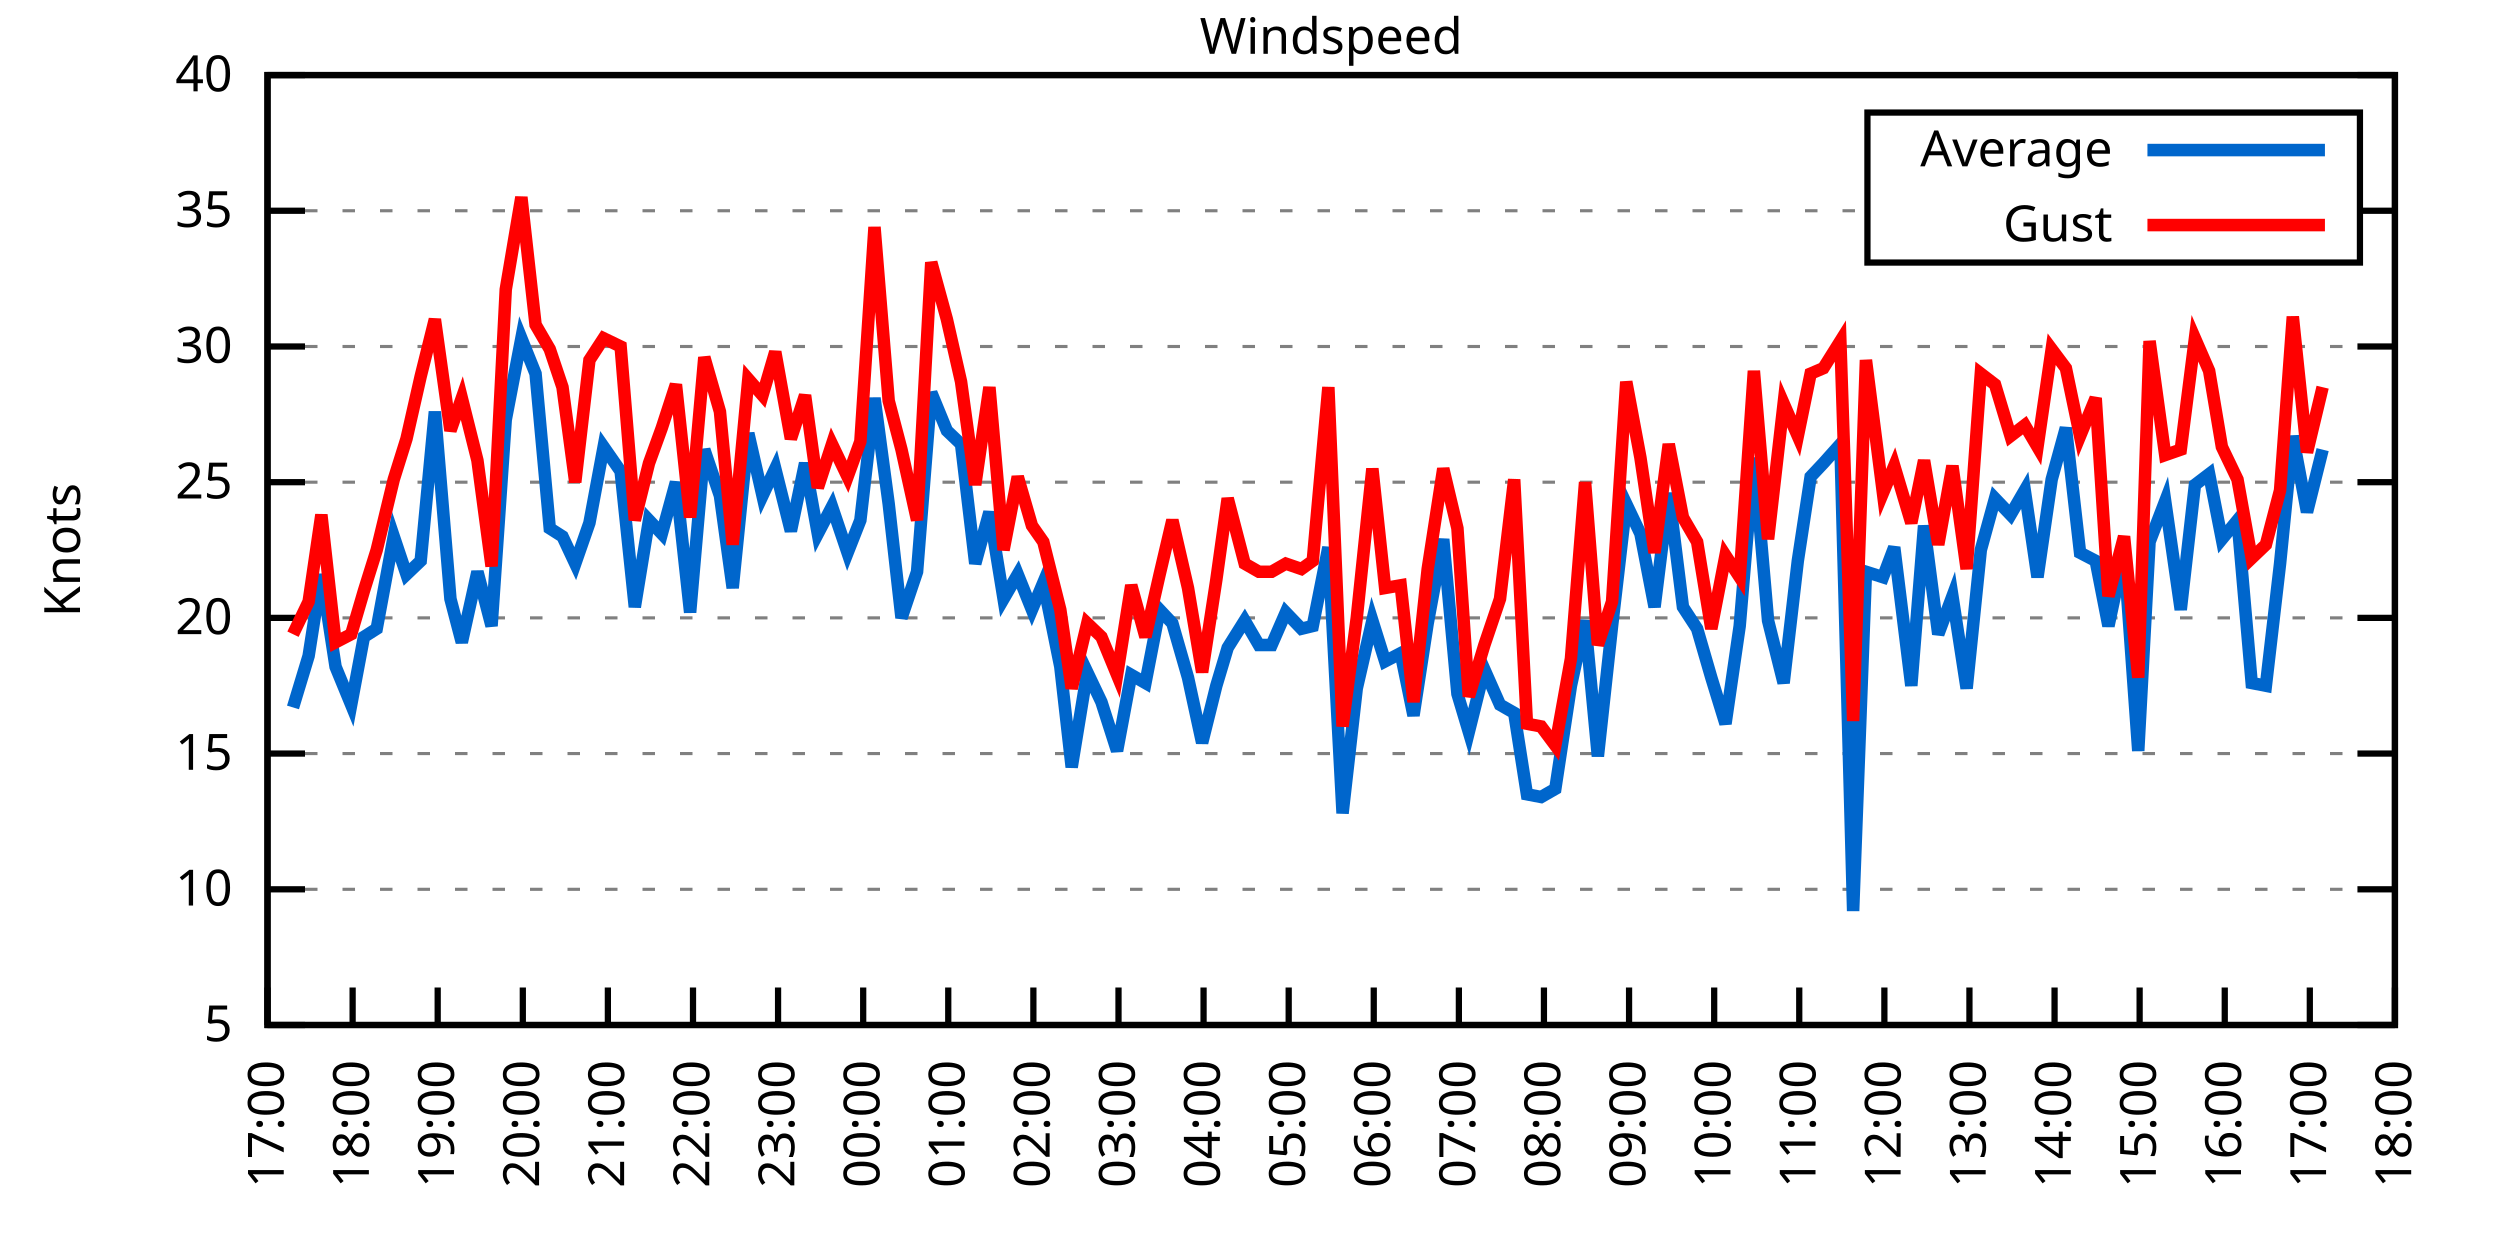
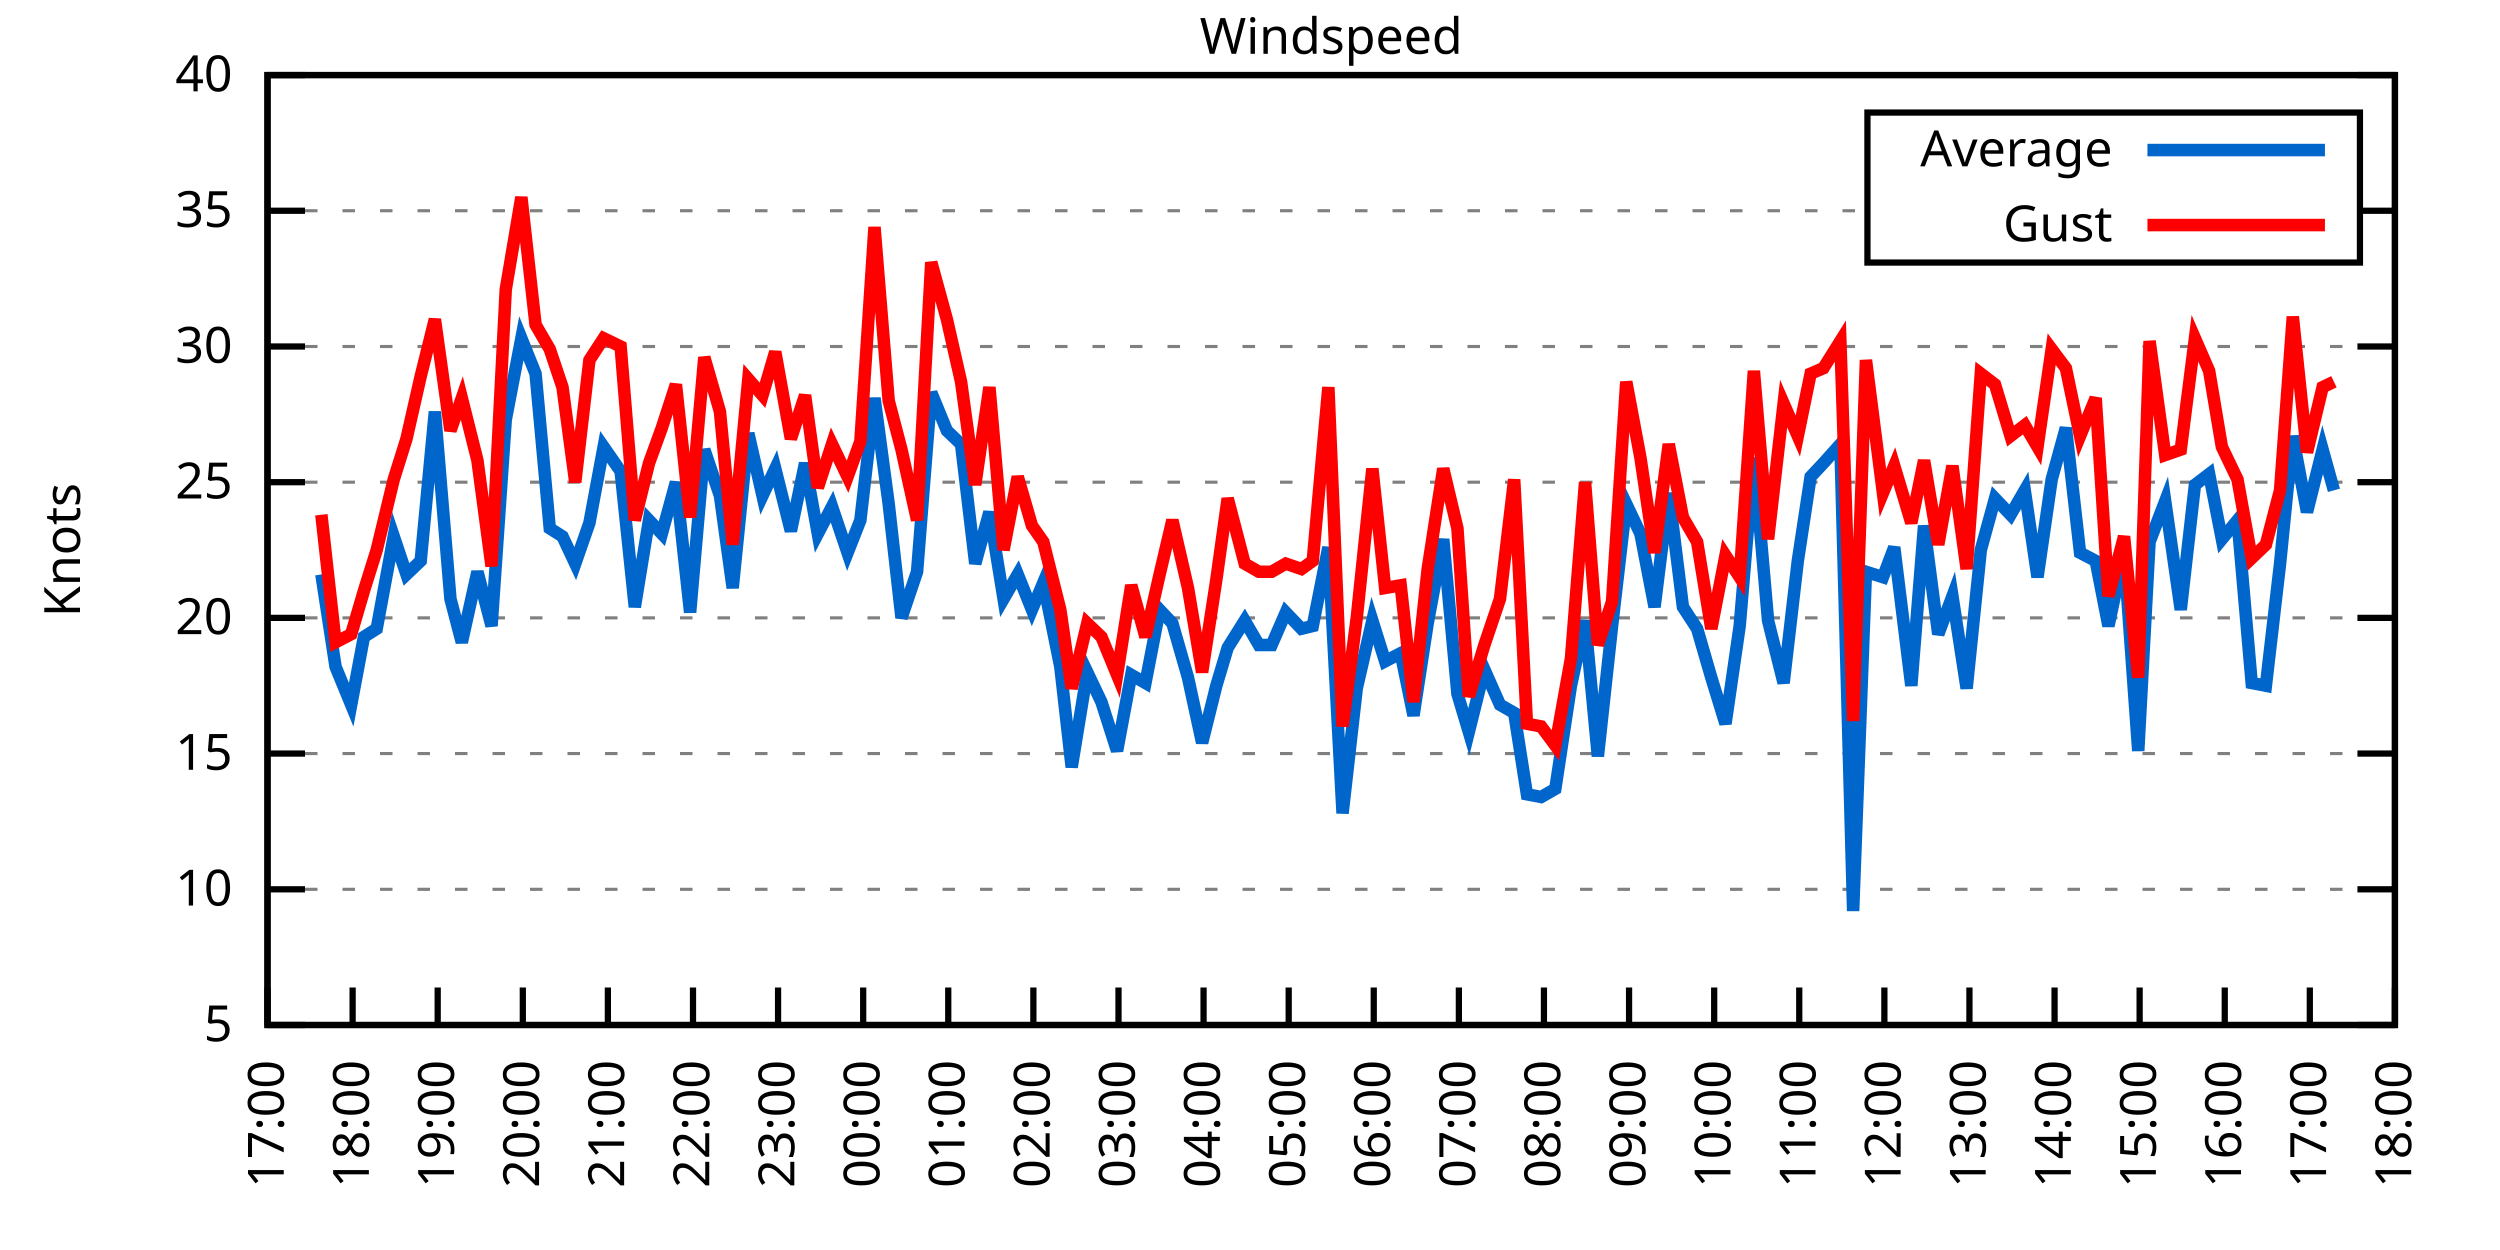
<svg xmlns="http://www.w3.org/2000/svg" xmlns:xlink="http://www.w3.org/1999/xlink" width="400" height="200" viewBox="0 0 400 200">
  <g id="gnuplot_canvas">
    <rect x="0" y="0" width="400" height="200" fill="none" />
    <defs>
      <circle id="gpDot" r="0.5" stroke-width="0.5" stroke="currentColor" />
      <path id="gpPt0" stroke-width="0.333" stroke="currentColor" d="M-1,0 h2 M0,-1 v2" />
      <path id="gpPt1" stroke-width="0.333" stroke="currentColor" d="M-1,-1 L1,1 M1,-1 L-1,1" />
      <path id="gpPt2" stroke-width="0.333" stroke="currentColor" d="M-1,0 L1,0 M0,-1 L0,1 M-1,-1 L1,1 M-1,1 L1,-1" />
      <rect id="gpPt3" stroke-width="0.333" stroke="currentColor" x="-1" y="-1" width="2" height="2" />
      <rect id="gpPt4" stroke-width="0.333" stroke="currentColor" fill="currentColor" x="-1" y="-1" width="2" height="2" />
      <circle id="gpPt5" stroke-width="0.333" stroke="currentColor" cx="0" cy="0" r="1" />
      <use xlink:href="#gpPt5" id="gpPt6" fill="currentColor" stroke="none" />
      <path id="gpPt7" stroke-width="0.333" stroke="currentColor" d="M0,-1.33 L-1.33,0.67 L1.33,0.67 z" />
      <use xlink:href="#gpPt7" id="gpPt8" fill="currentColor" stroke="none" />
      <use xlink:href="#gpPt7" id="gpPt9" stroke="currentColor" transform="rotate(180)" />
      <use xlink:href="#gpPt9" id="gpPt10" fill="currentColor" stroke="none" />
      <use xlink:href="#gpPt3" id="gpPt11" stroke="currentColor" transform="rotate(45)" />
      <use xlink:href="#gpPt11" id="gpPt12" fill="currentColor" stroke="none" />
      <path id="gpPt13" stroke-width="0.333" stroke="currentColor" d="M0,1.330 L1.265,0.411 L0.782,-1.067 L-0.782,-1.076 L-1.265,0.411 z" />
      <use xlink:href="#gpPt13" id="gpPt14" fill="currentColor" stroke="none" />
      <filter id="textbox" filterUnits="objectBoundingBox" x="0" y="0" height="1" width="1">
        <feFlood flood-color="white" flood-opacity="1" result="bgnd" />
        <feComposite in="SourceGraphic" in2="bgnd" operator="atop" />
      </filter>
      <filter id="greybox" filterUnits="objectBoundingBox" x="0" y="0" height="1" width="1">
        <feFlood flood-color="lightgrey" flood-opacity="1" result="grey" />
        <feComposite in="SourceGraphic" in2="grey" operator="atop" />
      </filter>
    </defs>
    <g fill="none" color="white" stroke="currentColor" stroke-width="1.00" stroke-linecap="butt" stroke-linejoin="miter">
</g>
    <g fill="none" color="black" stroke="currentColor" stroke-width="1.00" stroke-linecap="butt" stroke-linejoin="miter">
      <g stroke="none" shape-rendering="crispEdges">
        <polygon fill="rgb(255, 255, 255)" points="42.80,164.00 383.18,164.00 383.18,12.02 42.80,12.02 " />
      </g>
    </g>
    <g fill="none" color="black" stroke="currentColor" stroke-width="1.00" stroke-linecap="butt" stroke-linejoin="miter">
</g>
    <g fill="none" color="black" stroke="black" stroke-width="0.50" stroke-linecap="butt" stroke-linejoin="miter">
</g>
    <g fill="none" color="gray" stroke="currentColor" stroke-width="0.50" stroke-linecap="butt" stroke-linejoin="miter">
      <path stroke="gray" stroke-dasharray="2,4" class="gridline" d="M42.80,164.00 L383.19,164.00  " />
    </g>
    <g fill="none" color="gray" stroke="gray" stroke-width="1.00" stroke-linecap="butt" stroke-linejoin="miter">
</g>
    <g fill="none" color="black" stroke="currentColor" stroke-width="1.00" stroke-linecap="butt" stroke-linejoin="miter">
      <path stroke="black" d="M42.80,164.00 L48.80,164.00 M383.19,164.00 L377.19,164.00  " />
      <g transform="translate(37.20,166.60)" stroke="none" fill="black" font-family="Sans" font-size="8.00" text-anchor="end">
        <text>
          <tspan font-family="Sans"> 5</tspan>
        </text>
      </g>
    </g>
    <g fill="none" color="black" stroke="currentColor" stroke-width="1.00" stroke-linecap="butt" stroke-linejoin="miter">
</g>
    <g fill="none" color="black" stroke="black" stroke-width="0.50" stroke-linecap="butt" stroke-linejoin="miter">
</g>
    <g fill="none" color="gray" stroke="currentColor" stroke-width="0.50" stroke-linecap="butt" stroke-linejoin="miter">
      <path stroke="gray" stroke-dasharray="2,4" class="gridline" d="M42.80,142.29 L383.19,142.29  " />
    </g>
    <g fill="none" color="gray" stroke="gray" stroke-width="1.00" stroke-linecap="butt" stroke-linejoin="miter">
</g>
    <g fill="none" color="black" stroke="currentColor" stroke-width="1.00" stroke-linecap="butt" stroke-linejoin="miter">
      <path stroke="black" d="M42.80,142.29 L48.80,142.29 M383.19,142.29 L377.19,142.29  " />
      <g transform="translate(37.20,144.89)" stroke="none" fill="black" font-family="Sans" font-size="8.00" text-anchor="end">
        <text>
          <tspan font-family="Sans"> 10</tspan>
        </text>
      </g>
    </g>
    <g fill="none" color="black" stroke="currentColor" stroke-width="1.00" stroke-linecap="butt" stroke-linejoin="miter">
</g>
    <g fill="none" color="black" stroke="black" stroke-width="0.50" stroke-linecap="butt" stroke-linejoin="miter">
</g>
    <g fill="none" color="gray" stroke="currentColor" stroke-width="0.50" stroke-linecap="butt" stroke-linejoin="miter">
      <path stroke="gray" stroke-dasharray="2,4" class="gridline" d="M42.80,120.57 L383.19,120.57  " />
    </g>
    <g fill="none" color="gray" stroke="gray" stroke-width="1.00" stroke-linecap="butt" stroke-linejoin="miter">
</g>
    <g fill="none" color="black" stroke="currentColor" stroke-width="1.00" stroke-linecap="butt" stroke-linejoin="miter">
      <path stroke="black" d="M42.80,120.57 L48.80,120.57 M383.19,120.57 L377.19,120.57  " />
      <g transform="translate(37.20,123.17)" stroke="none" fill="black" font-family="Sans" font-size="8.00" text-anchor="end">
        <text>
          <tspan font-family="Sans"> 15</tspan>
        </text>
      </g>
    </g>
    <g fill="none" color="black" stroke="currentColor" stroke-width="1.00" stroke-linecap="butt" stroke-linejoin="miter">
</g>
    <g fill="none" color="black" stroke="black" stroke-width="0.50" stroke-linecap="butt" stroke-linejoin="miter">
</g>
    <g fill="none" color="gray" stroke="currentColor" stroke-width="0.50" stroke-linecap="butt" stroke-linejoin="miter">
      <path stroke="gray" stroke-dasharray="2,4" class="gridline" d="M42.80,98.86 L383.19,98.86  " />
    </g>
    <g fill="none" color="gray" stroke="gray" stroke-width="1.00" stroke-linecap="butt" stroke-linejoin="miter">
</g>
    <g fill="none" color="black" stroke="currentColor" stroke-width="1.00" stroke-linecap="butt" stroke-linejoin="miter">
      <path stroke="black" d="M42.80,98.86 L48.80,98.86 M383.19,98.86 L377.19,98.86  " />
      <g transform="translate(37.20,101.46)" stroke="none" fill="black" font-family="Sans" font-size="8.00" text-anchor="end">
        <text>
          <tspan font-family="Sans"> 20</tspan>
        </text>
      </g>
    </g>
    <g fill="none" color="black" stroke="currentColor" stroke-width="1.00" stroke-linecap="butt" stroke-linejoin="miter">
</g>
    <g fill="none" color="black" stroke="black" stroke-width="0.50" stroke-linecap="butt" stroke-linejoin="miter">
</g>
    <g fill="none" color="gray" stroke="currentColor" stroke-width="0.50" stroke-linecap="butt" stroke-linejoin="miter">
      <path stroke="gray" stroke-dasharray="2,4" class="gridline" d="M42.80,77.15 L383.19,77.15  " />
    </g>
    <g fill="none" color="gray" stroke="gray" stroke-width="1.00" stroke-linecap="butt" stroke-linejoin="miter">
</g>
    <g fill="none" color="black" stroke="currentColor" stroke-width="1.00" stroke-linecap="butt" stroke-linejoin="miter">
      <path stroke="black" d="M42.80,77.15 L48.80,77.15 M383.19,77.15 L377.19,77.15  " />
      <g transform="translate(37.20,79.75)" stroke="none" fill="black" font-family="Sans" font-size="8.00" text-anchor="end">
        <text>
          <tspan font-family="Sans"> 25</tspan>
        </text>
      </g>
    </g>
    <g fill="none" color="black" stroke="currentColor" stroke-width="1.00" stroke-linecap="butt" stroke-linejoin="miter">
</g>
    <g fill="none" color="black" stroke="black" stroke-width="0.50" stroke-linecap="butt" stroke-linejoin="miter">
</g>
    <g fill="none" color="gray" stroke="currentColor" stroke-width="0.50" stroke-linecap="butt" stroke-linejoin="miter">
      <path stroke="gray" stroke-dasharray="2,4" class="gridline" d="M42.80,55.44 L383.19,55.44  " />
    </g>
    <g fill="none" color="gray" stroke="gray" stroke-width="1.00" stroke-linecap="butt" stroke-linejoin="miter">
</g>
    <g fill="none" color="black" stroke="currentColor" stroke-width="1.00" stroke-linecap="butt" stroke-linejoin="miter">
      <path stroke="black" d="M42.80,55.44 L48.80,55.44 M383.19,55.44 L377.19,55.44  " />
      <g transform="translate(37.20,58.04)" stroke="none" fill="black" font-family="Sans" font-size="8.00" text-anchor="end">
        <text>
          <tspan font-family="Sans"> 30</tspan>
        </text>
      </g>
    </g>
    <g fill="none" color="black" stroke="currentColor" stroke-width="1.00" stroke-linecap="butt" stroke-linejoin="miter">
</g>
    <g fill="none" color="black" stroke="black" stroke-width="0.50" stroke-linecap="butt" stroke-linejoin="miter">
</g>
    <g fill="none" color="gray" stroke="currentColor" stroke-width="0.50" stroke-linecap="butt" stroke-linejoin="miter">
      <path stroke="gray" stroke-dasharray="2,4" class="gridline" d="M42.80,33.72 L298.79,33.72 M377.59,33.72 L383.19,33.72  " />
    </g>
    <g fill="none" color="gray" stroke="gray" stroke-width="1.00" stroke-linecap="butt" stroke-linejoin="miter">
</g>
    <g fill="none" color="black" stroke="currentColor" stroke-width="1.00" stroke-linecap="butt" stroke-linejoin="miter">
      <path stroke="black" d="M42.80,33.72 L48.80,33.72 M383.19,33.72 L377.19,33.72  " />
      <g transform="translate(37.20,36.32)" stroke="none" fill="black" font-family="Sans" font-size="8.00" text-anchor="end">
        <text>
          <tspan font-family="Sans"> 35</tspan>
        </text>
      </g>
    </g>
    <g fill="none" color="black" stroke="currentColor" stroke-width="1.00" stroke-linecap="butt" stroke-linejoin="miter">
</g>
    <g fill="none" color="black" stroke="black" stroke-width="0.50" stroke-linecap="butt" stroke-linejoin="miter">
</g>
    <g fill="none" color="gray" stroke="currentColor" stroke-width="0.50" stroke-linecap="butt" stroke-linejoin="miter">
      <path stroke="gray" stroke-dasharray="2,4" class="gridline" d="M42.80,12.01 L383.19,12.01  " />
    </g>
    <g fill="none" color="gray" stroke="gray" stroke-width="1.00" stroke-linecap="butt" stroke-linejoin="miter">
</g>
    <g fill="none" color="black" stroke="currentColor" stroke-width="1.00" stroke-linecap="butt" stroke-linejoin="miter">
      <path stroke="black" d="M42.80,12.01 L48.80,12.01 M383.19,12.01 L377.19,12.01  " />
      <g transform="translate(37.20,14.61)" stroke="none" fill="black" font-family="Sans" font-size="8.00" text-anchor="end">
        <text>
          <tspan font-family="Sans"> 40</tspan>
        </text>
      </g>
    </g>
    <g fill="none" color="black" stroke="currentColor" stroke-width="1.00" stroke-linecap="butt" stroke-linejoin="miter">
      <path stroke="black" d="M42.80,164.00 L42.80,158.00  " />
      <g transform="translate(45.40,169.60) rotate(270.00)" stroke="none" fill="black" font-family="Sans" font-size="8.00" text-anchor="end">
        <text>
          <tspan font-family="Sans">17:00</tspan>
        </text>
      </g>
    </g>
    <g fill="none" color="black" stroke="currentColor" stroke-width="1.00" stroke-linecap="butt" stroke-linejoin="miter">
      <path stroke="black" d="M56.42,164.00 L56.42,158.00  " />
      <g transform="translate(59.02,169.60) rotate(270.00)" stroke="none" fill="black" font-family="Sans" font-size="8.00" text-anchor="end">
        <text>
          <tspan font-family="Sans">18:00</tspan>
        </text>
      </g>
    </g>
    <g fill="none" color="black" stroke="currentColor" stroke-width="1.00" stroke-linecap="butt" stroke-linejoin="miter">
      <path stroke="black" d="M70.03,164.00 L70.03,158.00  " />
      <g transform="translate(72.63,169.60) rotate(270.00)" stroke="none" fill="black" font-family="Sans" font-size="8.00" text-anchor="end">
        <text>
          <tspan font-family="Sans">19:00</tspan>
        </text>
      </g>
    </g>
    <g fill="none" color="black" stroke="currentColor" stroke-width="1.00" stroke-linecap="butt" stroke-linejoin="miter">
      <path stroke="black" d="M83.65,164.00 L83.65,158.00  " />
      <g transform="translate(86.25,169.60) rotate(270.00)" stroke="none" fill="black" font-family="Sans" font-size="8.00" text-anchor="end">
        <text>
          <tspan font-family="Sans">20:00</tspan>
        </text>
      </g>
    </g>
    <g fill="none" color="black" stroke="currentColor" stroke-width="1.00" stroke-linecap="butt" stroke-linejoin="miter">
      <path stroke="black" d="M97.26,164.00 L97.26,158.00  " />
      <g transform="translate(99.86,169.60) rotate(270.00)" stroke="none" fill="black" font-family="Sans" font-size="8.00" text-anchor="end">
        <text>
          <tspan font-family="Sans">21:00</tspan>
        </text>
      </g>
    </g>
    <g fill="none" color="black" stroke="currentColor" stroke-width="1.00" stroke-linecap="butt" stroke-linejoin="miter">
      <path stroke="black" d="M110.88,164.00 L110.88,158.00  " />
      <g transform="translate(113.48,169.60) rotate(270.00)" stroke="none" fill="black" font-family="Sans" font-size="8.00" text-anchor="end">
        <text>
          <tspan font-family="Sans">22:00</tspan>
        </text>
      </g>
    </g>
    <g fill="none" color="black" stroke="currentColor" stroke-width="1.00" stroke-linecap="butt" stroke-linejoin="miter">
      <path stroke="black" d="M124.49,164.00 L124.49,158.00  " />
      <g transform="translate(127.09,169.60) rotate(270.00)" stroke="none" fill="black" font-family="Sans" font-size="8.00" text-anchor="end">
        <text>
          <tspan font-family="Sans">23:00</tspan>
        </text>
      </g>
    </g>
    <g fill="none" color="black" stroke="currentColor" stroke-width="1.00" stroke-linecap="butt" stroke-linejoin="miter">
      <path stroke="black" d="M138.11,164.00 L138.11,158.00  " />
      <g transform="translate(140.71,169.60) rotate(270.00)" stroke="none" fill="black" font-family="Sans" font-size="8.00" text-anchor="end">
        <text>
          <tspan font-family="Sans">00:00</tspan>
        </text>
      </g>
    </g>
    <g fill="none" color="black" stroke="currentColor" stroke-width="1.00" stroke-linecap="butt" stroke-linejoin="miter">
      <path stroke="black" d="M151.72,164.00 L151.72,158.00  " />
      <g transform="translate(154.32,169.60) rotate(270.00)" stroke="none" fill="black" font-family="Sans" font-size="8.00" text-anchor="end">
        <text>
          <tspan font-family="Sans">01:00</tspan>
        </text>
      </g>
    </g>
    <g fill="none" color="black" stroke="currentColor" stroke-width="1.00" stroke-linecap="butt" stroke-linejoin="miter">
      <path stroke="black" d="M165.34,164.00 L165.34,158.00  " />
      <g transform="translate(167.94,169.60) rotate(270.00)" stroke="none" fill="black" font-family="Sans" font-size="8.00" text-anchor="end">
        <text>
          <tspan font-family="Sans">02:00</tspan>
        </text>
      </g>
    </g>
    <g fill="none" color="black" stroke="currentColor" stroke-width="1.00" stroke-linecap="butt" stroke-linejoin="miter">
      <path stroke="black" d="M178.96,164.00 L178.96,158.00  " />
      <g transform="translate(181.56,169.60) rotate(270.00)" stroke="none" fill="black" font-family="Sans" font-size="8.00" text-anchor="end">
        <text>
          <tspan font-family="Sans">03:00</tspan>
        </text>
      </g>
    </g>
    <g fill="none" color="black" stroke="currentColor" stroke-width="1.00" stroke-linecap="butt" stroke-linejoin="miter">
      <path stroke="black" d="M192.57,164.00 L192.57,158.00  " />
      <g transform="translate(195.17,169.60) rotate(270.00)" stroke="none" fill="black" font-family="Sans" font-size="8.00" text-anchor="end">
        <text>
          <tspan font-family="Sans">04:00</tspan>
        </text>
      </g>
    </g>
    <g fill="none" color="black" stroke="currentColor" stroke-width="1.00" stroke-linecap="butt" stroke-linejoin="miter">
      <path stroke="black" d="M206.19,164.00 L206.19,158.00  " />
      <g transform="translate(208.79,169.60) rotate(270.00)" stroke="none" fill="black" font-family="Sans" font-size="8.00" text-anchor="end">
        <text>
          <tspan font-family="Sans">05:00</tspan>
        </text>
      </g>
    </g>
    <g fill="none" color="black" stroke="currentColor" stroke-width="1.00" stroke-linecap="butt" stroke-linejoin="miter">
      <path stroke="black" d="M219.80,164.00 L219.80,158.00  " />
      <g transform="translate(222.40,169.60) rotate(270.00)" stroke="none" fill="black" font-family="Sans" font-size="8.00" text-anchor="end">
        <text>
          <tspan font-family="Sans">06:00</tspan>
        </text>
      </g>
    </g>
    <g fill="none" color="black" stroke="currentColor" stroke-width="1.00" stroke-linecap="butt" stroke-linejoin="miter">
      <path stroke="black" d="M233.42,164.00 L233.42,158.00  " />
      <g transform="translate(236.02,169.60) rotate(270.00)" stroke="none" fill="black" font-family="Sans" font-size="8.00" text-anchor="end">
        <text>
          <tspan font-family="Sans">07:00</tspan>
        </text>
      </g>
    </g>
    <g fill="none" color="black" stroke="currentColor" stroke-width="1.00" stroke-linecap="butt" stroke-linejoin="miter">
      <path stroke="black" d="M247.03,164.00 L247.03,158.00  " />
      <g transform="translate(249.63,169.60) rotate(270.00)" stroke="none" fill="black" font-family="Sans" font-size="8.00" text-anchor="end">
        <text>
          <tspan font-family="Sans">08:00</tspan>
        </text>
      </g>
    </g>
    <g fill="none" color="black" stroke="currentColor" stroke-width="1.00" stroke-linecap="butt" stroke-linejoin="miter">
      <path stroke="black" d="M260.65,164.00 L260.65,158.00  " />
      <g transform="translate(263.25,169.60) rotate(270.00)" stroke="none" fill="black" font-family="Sans" font-size="8.00" text-anchor="end">
        <text>
          <tspan font-family="Sans">09:00</tspan>
        </text>
      </g>
    </g>
    <g fill="none" color="black" stroke="currentColor" stroke-width="1.00" stroke-linecap="butt" stroke-linejoin="miter">
      <path stroke="black" d="M274.27,164.00 L274.27,158.00  " />
      <g transform="translate(276.87,169.60) rotate(270.00)" stroke="none" fill="black" font-family="Sans" font-size="8.00" text-anchor="end">
        <text>
          <tspan font-family="Sans">10:00</tspan>
        </text>
      </g>
    </g>
    <g fill="none" color="black" stroke="currentColor" stroke-width="1.00" stroke-linecap="butt" stroke-linejoin="miter">
      <path stroke="black" d="M287.88,164.00 L287.88,158.00  " />
      <g transform="translate(290.48,169.60) rotate(270.00)" stroke="none" fill="black" font-family="Sans" font-size="8.00" text-anchor="end">
        <text>
          <tspan font-family="Sans">11:00</tspan>
        </text>
      </g>
    </g>
    <g fill="none" color="black" stroke="currentColor" stroke-width="1.00" stroke-linecap="butt" stroke-linejoin="miter">
      <path stroke="black" d="M301.50,164.00 L301.50,158.00  " />
      <g transform="translate(304.10,169.60) rotate(270.00)" stroke="none" fill="black" font-family="Sans" font-size="8.00" text-anchor="end">
        <text>
          <tspan font-family="Sans">12:00</tspan>
        </text>
      </g>
    </g>
    <g fill="none" color="black" stroke="currentColor" stroke-width="1.00" stroke-linecap="butt" stroke-linejoin="miter">
      <path stroke="black" d="M315.11,164.00 L315.11,158.00  " />
      <g transform="translate(317.71,169.60) rotate(270.00)" stroke="none" fill="black" font-family="Sans" font-size="8.00" text-anchor="end">
        <text>
          <tspan font-family="Sans">13:00</tspan>
        </text>
      </g>
    </g>
    <g fill="none" color="black" stroke="currentColor" stroke-width="1.00" stroke-linecap="butt" stroke-linejoin="miter">
      <path stroke="black" d="M328.73,164.00 L328.73,158.00  " />
      <g transform="translate(331.33,169.60) rotate(270.00)" stroke="none" fill="black" font-family="Sans" font-size="8.00" text-anchor="end">
        <text>
          <tspan font-family="Sans">14:00</tspan>
        </text>
      </g>
    </g>
    <g fill="none" color="black" stroke="currentColor" stroke-width="1.00" stroke-linecap="butt" stroke-linejoin="miter">
      <path stroke="black" d="M342.34,164.00 L342.34,158.00  " />
      <g transform="translate(344.94,169.60) rotate(270.00)" stroke="none" fill="black" font-family="Sans" font-size="8.00" text-anchor="end">
        <text>
          <tspan font-family="Sans">15:00</tspan>
        </text>
      </g>
    </g>
    <g fill="none" color="black" stroke="currentColor" stroke-width="1.00" stroke-linecap="butt" stroke-linejoin="miter">
      <path stroke="black" d="M355.96,164.00 L355.96,158.00  " />
      <g transform="translate(358.56,169.60) rotate(270.00)" stroke="none" fill="black" font-family="Sans" font-size="8.00" text-anchor="end">
        <text>
          <tspan font-family="Sans">16:00</tspan>
        </text>
      </g>
    </g>
    <g fill="none" color="black" stroke="currentColor" stroke-width="1.00" stroke-linecap="butt" stroke-linejoin="miter">
      <path stroke="black" d="M369.57,164.00 L369.57,158.00  " />
      <g transform="translate(372.17,169.60) rotate(270.00)" stroke="none" fill="black" font-family="Sans" font-size="8.00" text-anchor="end">
        <text>
          <tspan font-family="Sans">17:00</tspan>
        </text>
      </g>
    </g>
    <g fill="none" color="black" stroke="currentColor" stroke-width="1.00" stroke-linecap="butt" stroke-linejoin="miter">
      <path stroke="black" d="M383.19,164.00 L383.19,158.00  " />
      <g transform="translate(385.79,169.60) rotate(270.00)" stroke="none" fill="black" font-family="Sans" font-size="8.00" text-anchor="end">
        <text>
          <tspan font-family="Sans">18:00</tspan>
        </text>
      </g>
    </g>
    <g fill="none" color="black" stroke="currentColor" stroke-width="1.00" stroke-linecap="butt" stroke-linejoin="miter">
</g>
    <g fill="none" color="black" stroke="currentColor" stroke-width="1.00" stroke-linecap="butt" stroke-linejoin="miter">
      <path stroke="black" d="M42.80,12.01 L42.80,164.00 L383.19,164.00 L383.19,12.01 L42.80,12.01 Z  " />
    </g>
    <g fill="none" color="black" stroke="currentColor" stroke-width="1.00" stroke-linecap="butt" stroke-linejoin="miter">
</g>
    <g fill="none" color="black" stroke="currentColor" stroke-width="1.00" stroke-linecap="butt" stroke-linejoin="miter">
      <path stroke="black" d="M298.79,42.01 L298.79,18.01 L377.59,18.01 L377.59,42.01 L298.79,42.01 Z  " />
    </g>
    <g id="Windspeed_plot_1">
      <g fill="none" color="white" stroke="black" stroke-width="2.00" stroke-linecap="butt" stroke-linejoin="miter">
</g>
      <g fill="none" color="black" stroke="currentColor" stroke-width="2.00" stroke-linecap="butt" stroke-linejoin="miter">
        <g transform="translate(337.99,26.61)" stroke="none" fill="black" font-family="Sans" font-size="8.00" text-anchor="end">
          <text>
            <tspan font-family="Sans">Average</tspan>
          </text>
        </g>
      </g>
      <g fill="none" color="black" stroke="currentColor" stroke-width="2.00" stroke-linecap="butt" stroke-linejoin="miter">
-         <path stroke="rgb(  0, 102, 204)" d="M343.59,24.01 L371.99,24.01 M46.88,113.19 L49.38,104.94 L51.42,91.91 L53.69,106.68 L56.19,112.76 L58.23,101.90   L60.27,100.60 L63.00,85.83 L65.04,91.91 L67.31,89.74 L69.58,65.86 L72.07,95.82 L73.89,102.77 L76.39,91.48   L78.65,100.16 L80.92,67.16 L83.42,54.13 L85.69,59.78 L87.96,84.53 L90.00,85.83 L92.04,90.18 L94.31,83.66   L96.58,71.50 L99.30,75.41 L101.57,97.12 L103.84,83.23 L105.89,85.40 L108.15,77.15 L110.42,97.99 L112.69,71.94   L115.19,79.32 L117.23,94.08 L119.73,69.33 L122.00,79.32 L124.04,74.98 L126.54,84.97 L128.81,74.11 L130.85,85.40   L133.12,81.06 L135.61,88.44 L137.66,83.23 L139.92,63.69 L142.19,80.62 L144.24,98.86 L146.73,91.48 L149.00,62.82   L151.50,68.90 L153.77,71.07 L156.04,90.18 L158.31,81.93 L160.57,95.82 L162.84,91.91 L165.11,97.56 L166.93,93.22   L169.65,106.68 L171.47,122.75 L173.96,107.55 L176.23,112.32 L178.73,120.14 L181.00,107.98 L183.27,109.28 L185.54,97.56   L187.58,99.73 L190.08,108.42 L192.34,118.84 L194.61,109.72 L196.43,103.64 L199.15,99.30 L201.42,103.20 L203.46,103.20   L205.73,97.99 L208.23,100.60 L210.04,100.16 L212.54,87.57 L214.81,130.13 L217.08,110.15 L219.58,99.30 L221.62,105.81   L224.11,104.51 L226.16,114.49 L228.43,99.73 L230.92,86.27 L233.19,111.02 L235.01,117.10 L237.50,107.11 L240.00,112.76   L242.27,114.06 L244.31,127.09 L246.58,127.52 L248.85,126.22 L251.35,109.72 L253.61,99.30 L255.66,121.01 L257.93,100.16   L260.20,80.62 L262.47,85.40 L264.73,97.12 L267.00,78.89 L269.27,97.12 L271.54,100.60 L273.81,108.42 L276.08,115.80   L278.35,100.16 L280.62,73.24 L282.89,99.30 L285.38,109.28 L287.65,89.74 L289.70,76.28 L291.74,74.11 L294.46,71.07   L296.50,145.76 L298.55,91.48 L301.27,92.35 L303.08,87.57 L305.81,109.72 L307.85,84.10 L310.12,101.47 L312.39,95.39   L314.66,110.15 L316.93,88.00 L319.20,79.75 L321.69,82.36 L323.96,78.45 L326.00,92.35 L328.27,76.71 L330.54,68.46   L332.81,88.44 L335.31,89.74 L337.35,100.16 L339.85,88.44 L342.12,120.14 L343.93,86.70 L346.43,80.19 L348.92,97.56   L351.19,77.58 L353.46,75.85 L355.50,86.27 L358.00,83.23 L360.27,109.28 L362.54,109.72 L364.81,90.18 L366.85,69.77   L369.12,81.93 L371.62,71.94  " />
+         <path stroke="rgb(  0, 102, 204)" d="M343.59,24.01 L371.99,24.01 M51.42,91.91 L53.69,106.68 L56.19,112.76 L58.23,101.90 L60.27,100.60 L63.00,85.83   L65.04,91.91 L67.31,89.74 L69.58,65.86 L72.07,95.82 L73.89,102.77 L76.39,91.48 L78.65,100.16 L80.92,67.16   L83.42,54.13 L85.69,59.78 L87.96,84.53 L90.00,85.83 L92.04,90.18 L94.31,83.66 L96.58,71.50 L99.30,75.41   L101.57,97.12 L103.84,83.23 L105.89,85.40 L108.15,77.15 L110.42,97.99 L112.69,71.94 L115.19,79.32 L117.23,94.08   L119.73,69.33 L122.00,79.32 L124.04,74.98 L126.54,84.97 L128.81,74.11 L130.85,85.40 L133.12,81.06 L135.61,88.44   L137.66,83.23 L139.92,63.69 L142.19,80.62 L144.24,98.86 L146.73,91.48 L149.00,62.82 L151.50,68.90 L153.77,71.07   L156.04,90.18 L158.31,81.93 L160.57,95.82 L162.84,91.91 L165.11,97.56 L166.93,93.22 L169.65,106.68 L171.47,122.75   L173.96,107.55 L176.23,112.32 L178.73,120.14 L181.00,107.98 L183.27,109.28 L185.54,97.56 L187.58,99.73 L190.08,108.42   L192.34,118.84 L194.61,109.72 L196.43,103.64 L199.15,99.30 L201.42,103.20 L203.46,103.20 L205.73,97.99 L208.23,100.60   L210.04,100.16 L212.54,87.57 L214.81,130.13 L217.08,110.15 L219.58,99.30 L221.62,105.81 L224.11,104.51 L226.16,114.49   L228.43,99.73 L230.92,86.27 L233.19,111.02 L235.01,117.10 L237.50,107.11 L240.00,112.76 L242.27,114.06 L244.31,127.09   L246.58,127.52 L248.85,126.22 L251.35,109.72 L253.61,99.30 L255.66,121.01 L257.93,100.16 L260.20,80.62 L262.47,85.40   L264.73,97.12 L267.00,78.89 L269.27,97.12 L271.54,100.60 L273.81,108.42 L276.08,115.80 L278.35,100.16 L280.62,73.24   L282.89,99.30 L285.38,109.28 L287.65,89.74 L289.70,76.28 L291.74,74.11 L294.46,71.07 L296.50,145.76 L298.55,91.48   L301.27,92.35 L303.08,87.57 L305.81,109.72 L307.85,84.10 L310.12,101.47 L312.39,95.39 L314.66,110.15 L316.93,88.00   L319.20,79.75 L321.69,82.36 L323.96,78.45 L326.00,92.35 L328.27,76.71 L330.54,68.46 L332.81,88.44 L335.31,89.74   L337.35,100.16 L339.85,88.44 L342.12,120.14 L343.93,86.70 L346.43,80.19 L348.92,97.56 L351.19,77.58 L353.46,75.85   L355.50,86.27 L358.00,83.23 L360.27,109.28 L362.54,109.72 L364.81,90.18 L366.85,69.77 L369.12,81.93 L371.62,71.94   L373.43,78.45  " />
      </g>
    </g>
    <g id="Windspeed_plot_2">
      <g fill="none" color="black" stroke="currentColor" stroke-width="2.00" stroke-linecap="butt" stroke-linejoin="miter">
        <g transform="translate(337.99,38.61)" stroke="none" fill="black" font-family="Sans" font-size="8.00" text-anchor="end">
          <text>
            <tspan font-family="Sans">Gust</tspan>
          </text>
        </g>
      </g>
      <g fill="none" color="black" stroke="currentColor" stroke-width="2.00" stroke-linecap="butt" stroke-linejoin="miter">
-         <path stroke="rgb(255,   0,   0)" d="M343.59,36.01 L371.99,36.01 M46.88,101.47 L49.38,96.26 L51.42,82.36 L53.69,102.77 L56.19,101.47 L58.23,94.52   L60.27,88.00 L63.00,76.71 L65.04,70.20 L67.31,60.21 L69.58,51.09 L72.07,68.90 L73.89,63.69 L76.39,73.67   L78.65,90.61 L80.92,46.32 L83.42,31.55 L85.69,51.96 L87.96,55.87 L90.00,61.95 L92.04,77.15 L94.31,57.61   L96.58,54.13 L99.30,55.44 L101.57,83.23 L103.84,74.11 L105.89,68.46 L108.15,61.52 L110.42,82.79 L112.69,57.17   L115.19,65.86 L117.23,87.14 L119.73,60.65 L122.00,63.25 L124.04,56.30 L126.54,70.20 L128.81,63.25 L130.85,78.02   L133.12,71.07 L135.61,76.28 L137.66,70.63 L139.92,36.33 L142.19,64.12 L144.24,71.94 L146.73,83.23 L149.00,41.97   L151.50,51.09 L153.77,61.08 L156.04,77.58 L158.31,61.95 L160.57,88.00 L162.84,76.28 L165.11,84.10 L166.93,86.70   L169.65,97.56 L171.47,110.15 L173.96,99.73 L176.23,101.90 L178.73,107.98 L181.00,93.65 L183.27,101.90 L185.54,91.91   L187.58,83.23 L190.08,94.08 L192.34,107.55 L194.61,92.78 L196.43,79.75 L199.15,90.18 L201.42,91.48 L203.46,91.48   L205.73,90.18 L208.23,91.04 L210.04,89.74 L212.54,61.95 L214.81,116.23 L217.08,98.86 L219.58,74.98 L221.62,94.08   L224.11,93.65 L226.16,112.32 L228.43,91.04 L230.92,74.98 L233.19,84.53 L235.01,111.45 L237.50,103.20 L240.00,95.82   L242.27,76.71 L244.31,115.80 L246.58,116.23 L248.85,119.27 L251.35,105.38 L253.61,77.15 L255.66,103.20 L257.93,96.26   L260.20,61.08 L262.47,73.24 L264.73,88.44 L267.00,71.07 L269.27,82.79 L271.54,86.70 L273.81,100.60 L276.08,88.87   L278.35,92.35 L280.62,59.34 L282.89,86.27 L285.38,64.56 L287.65,69.77 L289.70,59.78 L291.74,58.91 L294.46,54.57   L296.50,115.36 L298.55,57.61 L301.27,78.89 L303.08,74.54 L305.81,83.66 L307.85,73.67 L310.12,87.14 L312.39,74.54   L314.66,91.04 L316.93,59.78 L319.20,61.52 L321.69,69.77 L323.96,68.03 L326.00,71.50 L328.27,55.87 L330.54,58.91   L332.81,69.77 L335.31,63.69 L337.35,95.39 L339.85,85.83 L342.12,108.42 L343.93,54.57 L346.43,72.81 L348.92,71.94   L351.19,54.13 L353.46,59.34 L355.50,71.50 L358.00,76.71 L360.27,89.31 L362.54,87.14 L364.81,78.45 L366.85,50.66   L369.12,72.37 L371.62,61.95  " />
+         <path stroke="rgb(255,   0,   0)" d="M343.59,36.01 L371.99,36.01 M51.42,82.36 L53.69,102.77 L56.19,101.47 L58.23,94.52 L60.27,88.00 L63.00,76.71   L65.04,70.20 L67.31,60.21 L69.58,51.09 L72.07,68.90 L73.89,63.69 L76.39,73.67 L78.65,90.61 L80.92,46.32   L83.42,31.55 L85.69,51.96 L87.96,55.87 L90.00,61.95 L92.04,77.15 L94.31,57.61 L96.58,54.13 L99.30,55.44   L101.57,83.23 L103.84,74.11 L105.89,68.46 L108.15,61.52 L110.42,82.79 L112.69,57.17 L115.19,65.86 L117.23,87.14   L119.73,60.65 L122.00,63.25 L124.04,56.30 L126.54,70.20 L128.81,63.25 L130.85,78.02 L133.12,71.07 L135.61,76.28   L137.66,70.63 L139.92,36.33 L142.19,64.12 L144.24,71.94 L146.73,83.23 L149.00,41.97 L151.50,51.09 L153.77,61.08   L156.04,77.58 L158.31,61.95 L160.57,88.00 L162.84,76.28 L165.11,84.10 L166.93,86.70 L169.65,97.56 L171.47,110.15   L173.96,99.73 L176.23,101.90 L178.73,107.98 L181.00,93.65 L183.27,101.90 L185.54,91.91 L187.58,83.23 L190.08,94.08   L192.34,107.55 L194.61,92.78 L196.43,79.75 L199.15,90.18 L201.42,91.48 L203.46,91.48 L205.73,90.18 L208.23,91.04   L210.04,89.74 L212.54,61.95 L214.81,116.23 L217.08,98.86 L219.58,74.98 L221.62,94.08 L224.11,93.65 L226.16,112.32   L228.43,91.04 L230.92,74.98 L233.19,84.53 L235.01,111.45 L237.50,103.20 L240.00,95.82 L242.27,76.71 L244.31,115.80   L246.58,116.23 L248.85,119.27 L251.35,105.38 L253.61,77.15 L255.66,103.20 L257.93,96.26 L260.20,61.08 L262.47,73.24   L264.73,88.44 L267.00,71.07 L269.27,82.79 L271.54,86.70 L273.81,100.60 L276.08,88.87 L278.35,92.35 L280.62,59.34   L282.89,86.27 L285.38,64.56 L287.65,69.77 L289.70,59.78 L291.74,58.91 L294.46,54.57 L296.50,115.36 L298.55,57.61   L301.27,78.89 L303.08,74.54 L305.81,83.66 L307.85,73.67 L310.12,87.14 L312.39,74.54 L314.66,91.04 L316.93,59.78   L319.20,61.52 L321.69,69.77 L323.96,68.03 L326.00,71.50 L328.27,55.87 L330.54,58.91 L332.81,69.77 L335.31,63.69   L337.35,95.39 L339.85,85.83 L342.12,108.42 L343.93,54.57 L346.43,72.81 L348.92,71.94 L351.19,54.13 L353.46,59.34   L355.50,71.50 L358.00,76.71 L360.27,89.31 L362.54,87.14 L364.81,78.45 L366.85,50.66 L369.12,72.37 L371.62,61.95   L373.43,61.08  " />
      </g>
    </g>
    <g fill="none" color="black" stroke="currentColor" stroke-width="2.00" stroke-linecap="butt" stroke-linejoin="miter">
</g>
    <g fill="none" color="black" stroke="black" stroke-width="1.00" stroke-linecap="butt" stroke-linejoin="miter">
</g>
    <g fill="none" color="black" stroke="currentColor" stroke-width="1.00" stroke-linecap="butt" stroke-linejoin="miter">
      <path stroke="black" d="M42.80,12.01 L42.80,164.00 L383.19,164.00 L383.19,12.01 L42.80,12.01 Z  " />
      <g transform="translate(12.80,88.01) rotate(270.00)" stroke="none" fill="black" font-family="Sans" font-size="8.00" text-anchor="middle">
        <text>
          <tspan font-family="Sans">Knots</tspan>
        </text>
      </g>
    </g>
    <g fill="none" color="black" stroke="currentColor" stroke-width="1.00" stroke-linecap="butt" stroke-linejoin="miter">
</g>
    <g fill="none" color="black" stroke="currentColor" stroke-width="1.00" stroke-linecap="butt" stroke-linejoin="miter">
      <g transform="translate(212.99,8.61)" stroke="none" fill="black" font-family="Sans" font-size="8.00" text-anchor="middle">
        <text>
          <tspan font-family="Sans">Windspeed</tspan>
        </text>
      </g>
    </g>
    <g fill="none" color="black" stroke="currentColor" stroke-width="1.00" stroke-linecap="butt" stroke-linejoin="miter">
</g>
  </g>
</svg>
